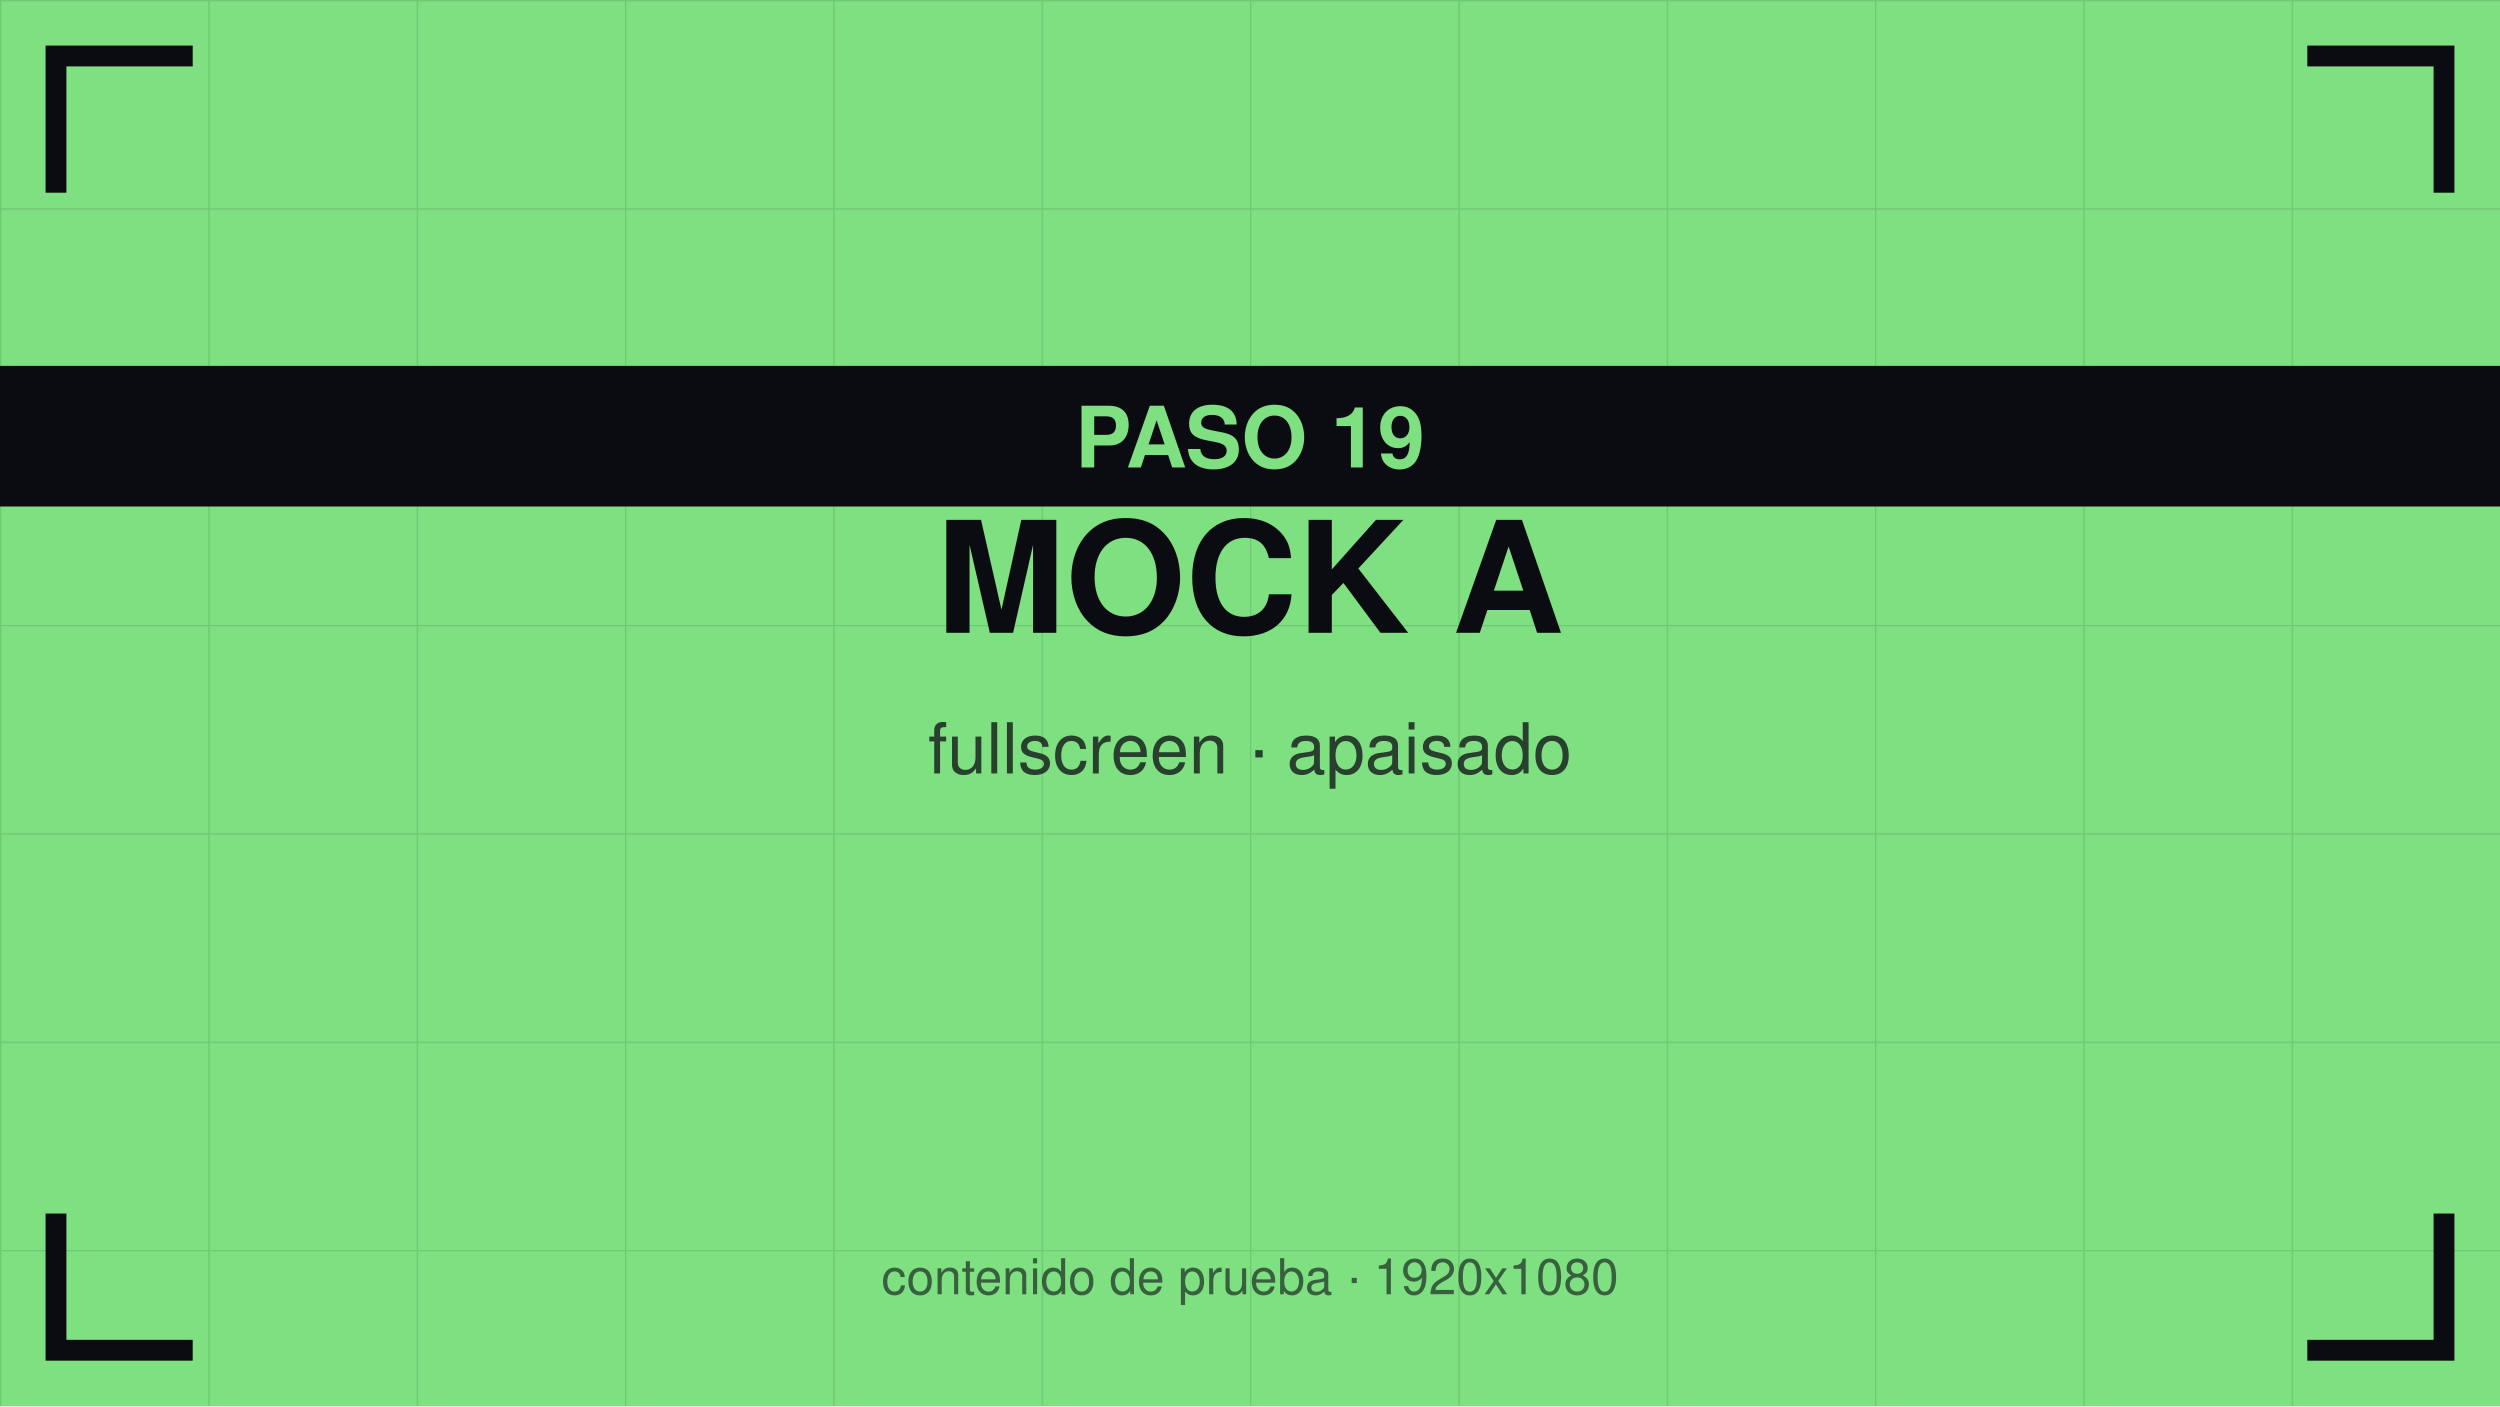
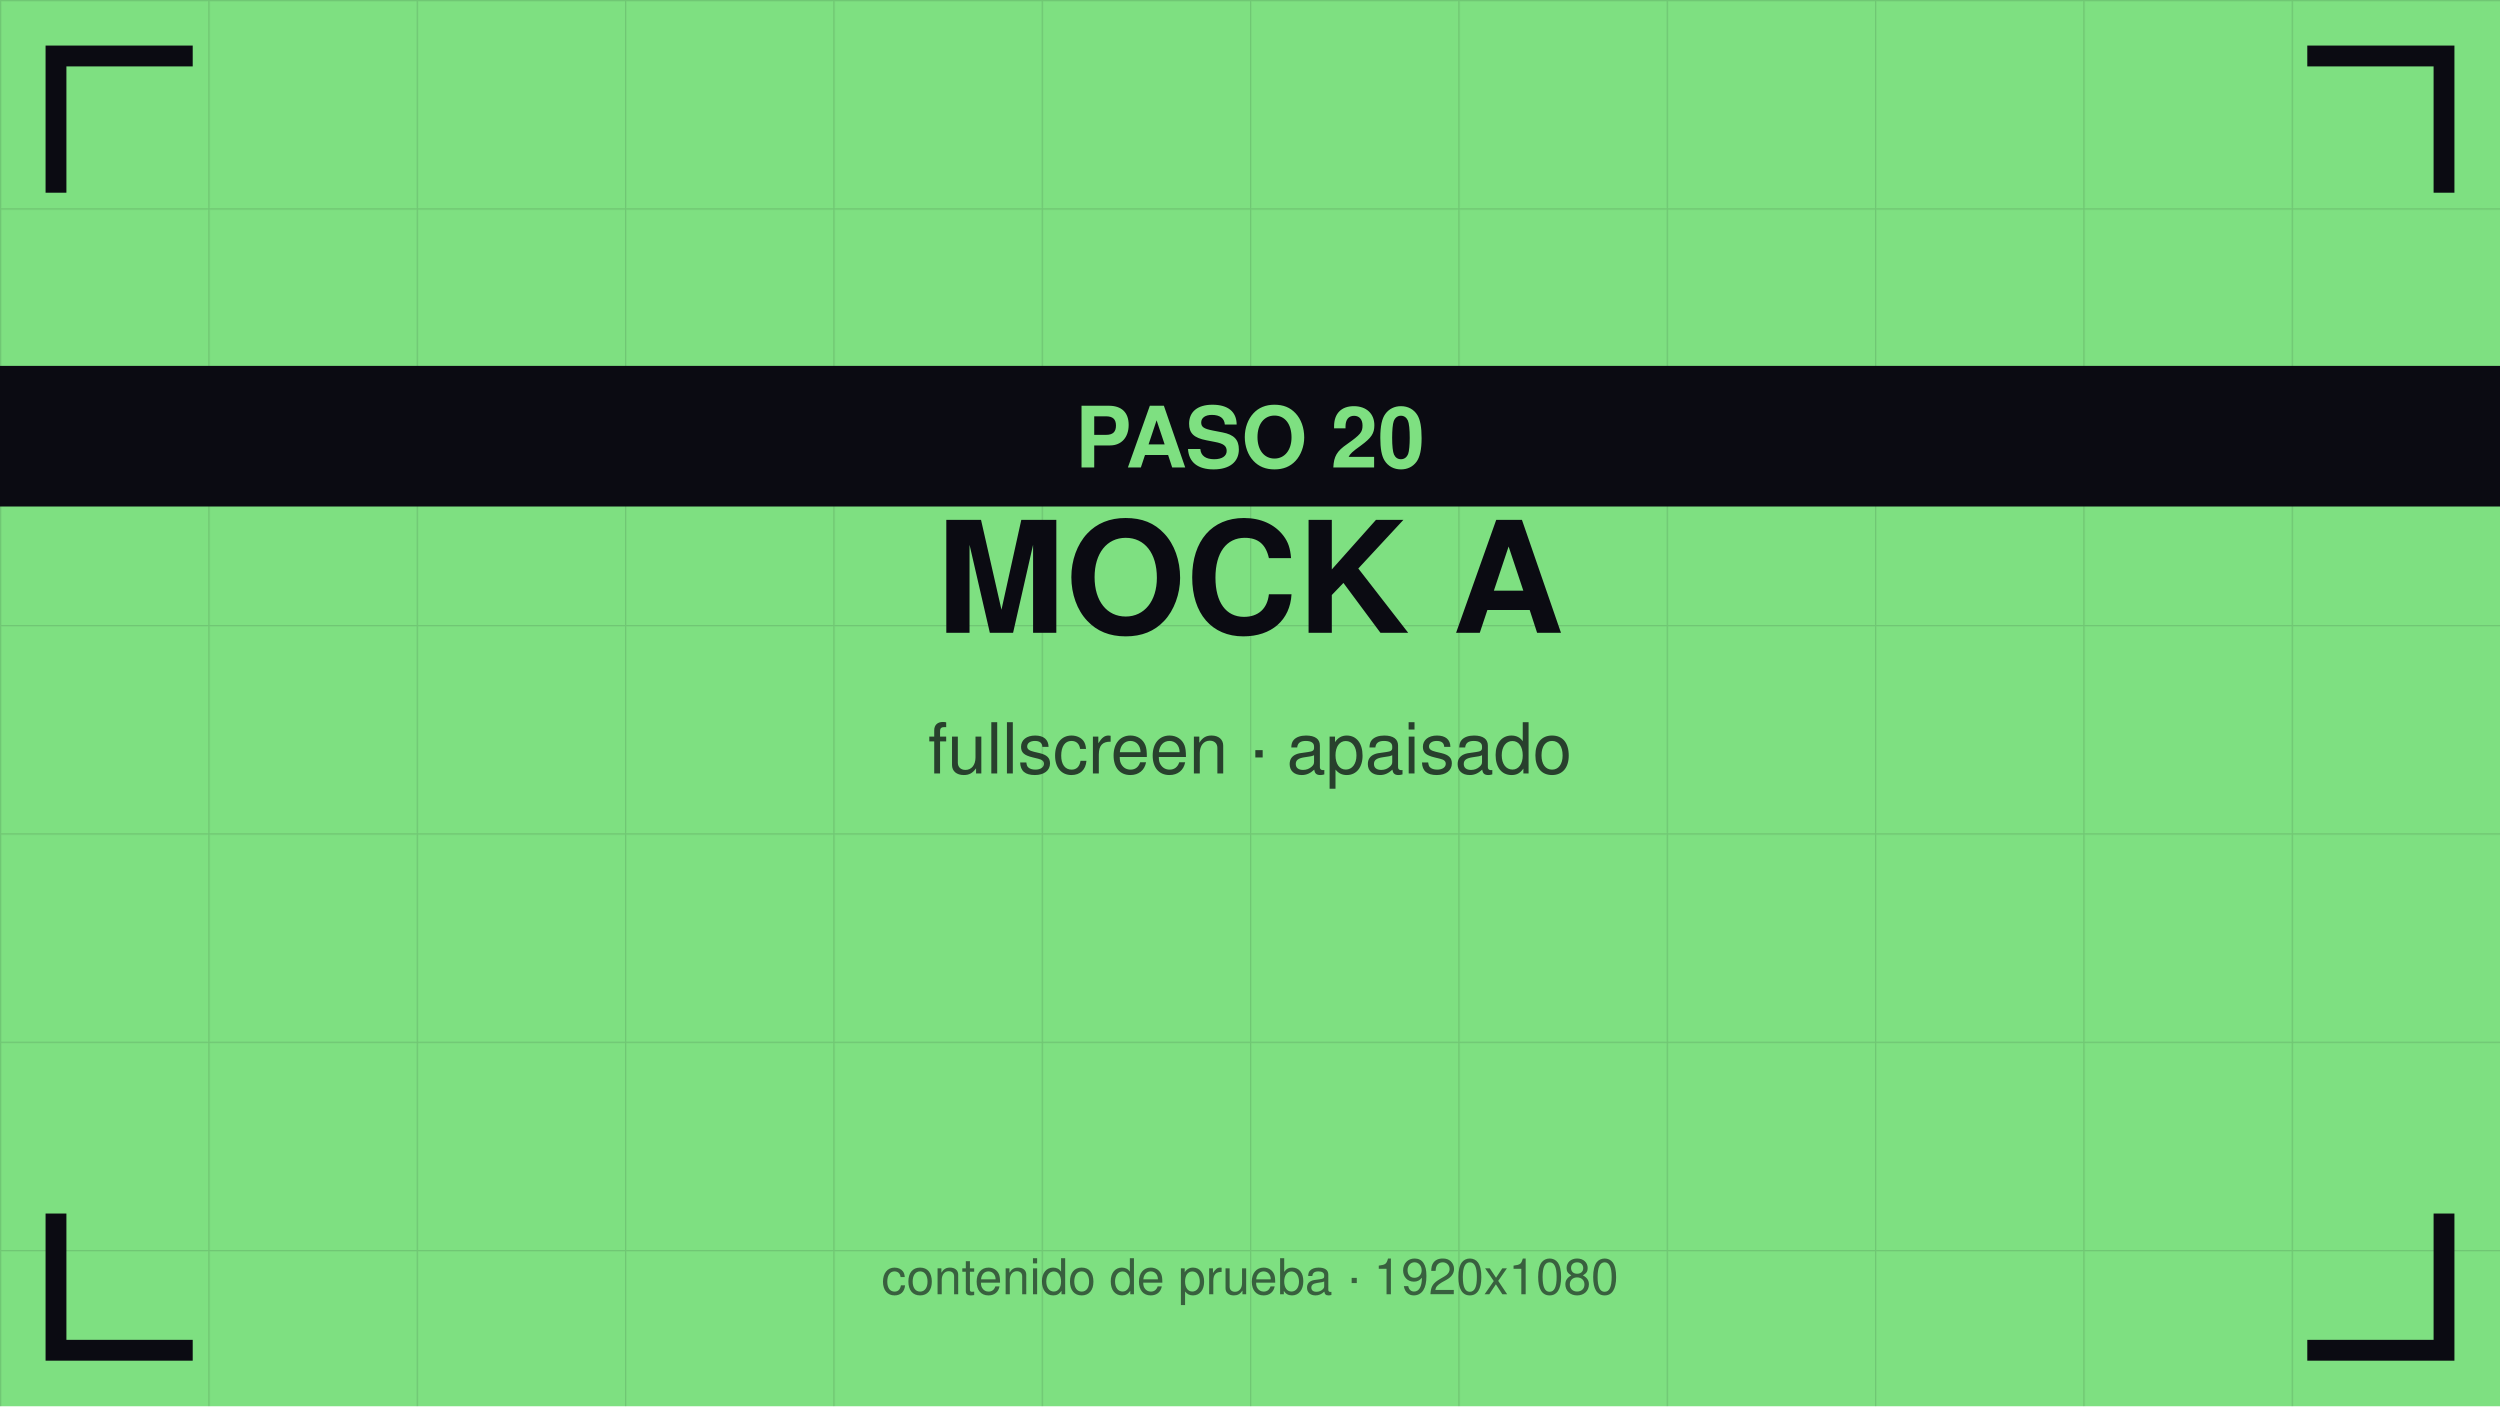
<svg xmlns="http://www.w3.org/2000/svg" viewBox="0 0 1920 1080" width="1920" height="1080">
  <defs>
    <pattern id="g" width="160" height="160" patternUnits="userSpaceOnUse">
      <path d="M160 0 L0 0 0 160" fill="none" stroke="#0b0b12" stroke-opacity="0.12" stroke-width="2" />
    </pattern>
  </defs>
  <rect width="1920" height="1080" fill="#7ee081" />
  <rect width="1920" height="1080" fill="url(#g)" />
  <path d="M43 140 V43 H140" stroke="#0b0b12" stroke-width="16" fill="none" stroke-linecap="square" />
  <path d="M1877 140 V43 H1780" stroke="#0b0b12" stroke-width="16" fill="none" stroke-linecap="square" />
  <path d="M43 940 V1037 H140" stroke="#0b0b12" stroke-width="16" fill="none" stroke-linecap="square" />
  <path d="M1877 940 V1037 H1780" stroke="#0b0b12" stroke-width="16" fill="none" stroke-linecap="square" />
  <text x="960" y="486" font-family="Helvetica,Arial,sans-serif" font-size="119" font-weight="bold" fill="#0b0b12" text-anchor="middle">MOCK A</text>
  <text x="960" y="594" font-family="Helvetica,Arial,sans-serif" font-size="54" fill="#0b0b12" fill-opacity="0.75" text-anchor="middle">fullscreen · apaisado</text>
  <rect y="281" width="1920" height="108" fill="#0b0b12" />
-   <text x="960" y="359" font-family="Helvetica,Arial,sans-serif" font-size="65" font-weight="bold" fill="#7ee081" text-anchor="middle">PASO 19</text>
+   <text x="960" y="359" font-family="Helvetica,Arial,sans-serif" font-size="65" font-weight="bold" fill="#7ee081" text-anchor="middle">PASO 20</text>
  <text x="960" y="994" font-family="Helvetica,Arial,sans-serif" font-size="38" fill="#0b0b12" fill-opacity="0.6" text-anchor="middle">contenido de prueba · 1920x1080</text>
</svg>
